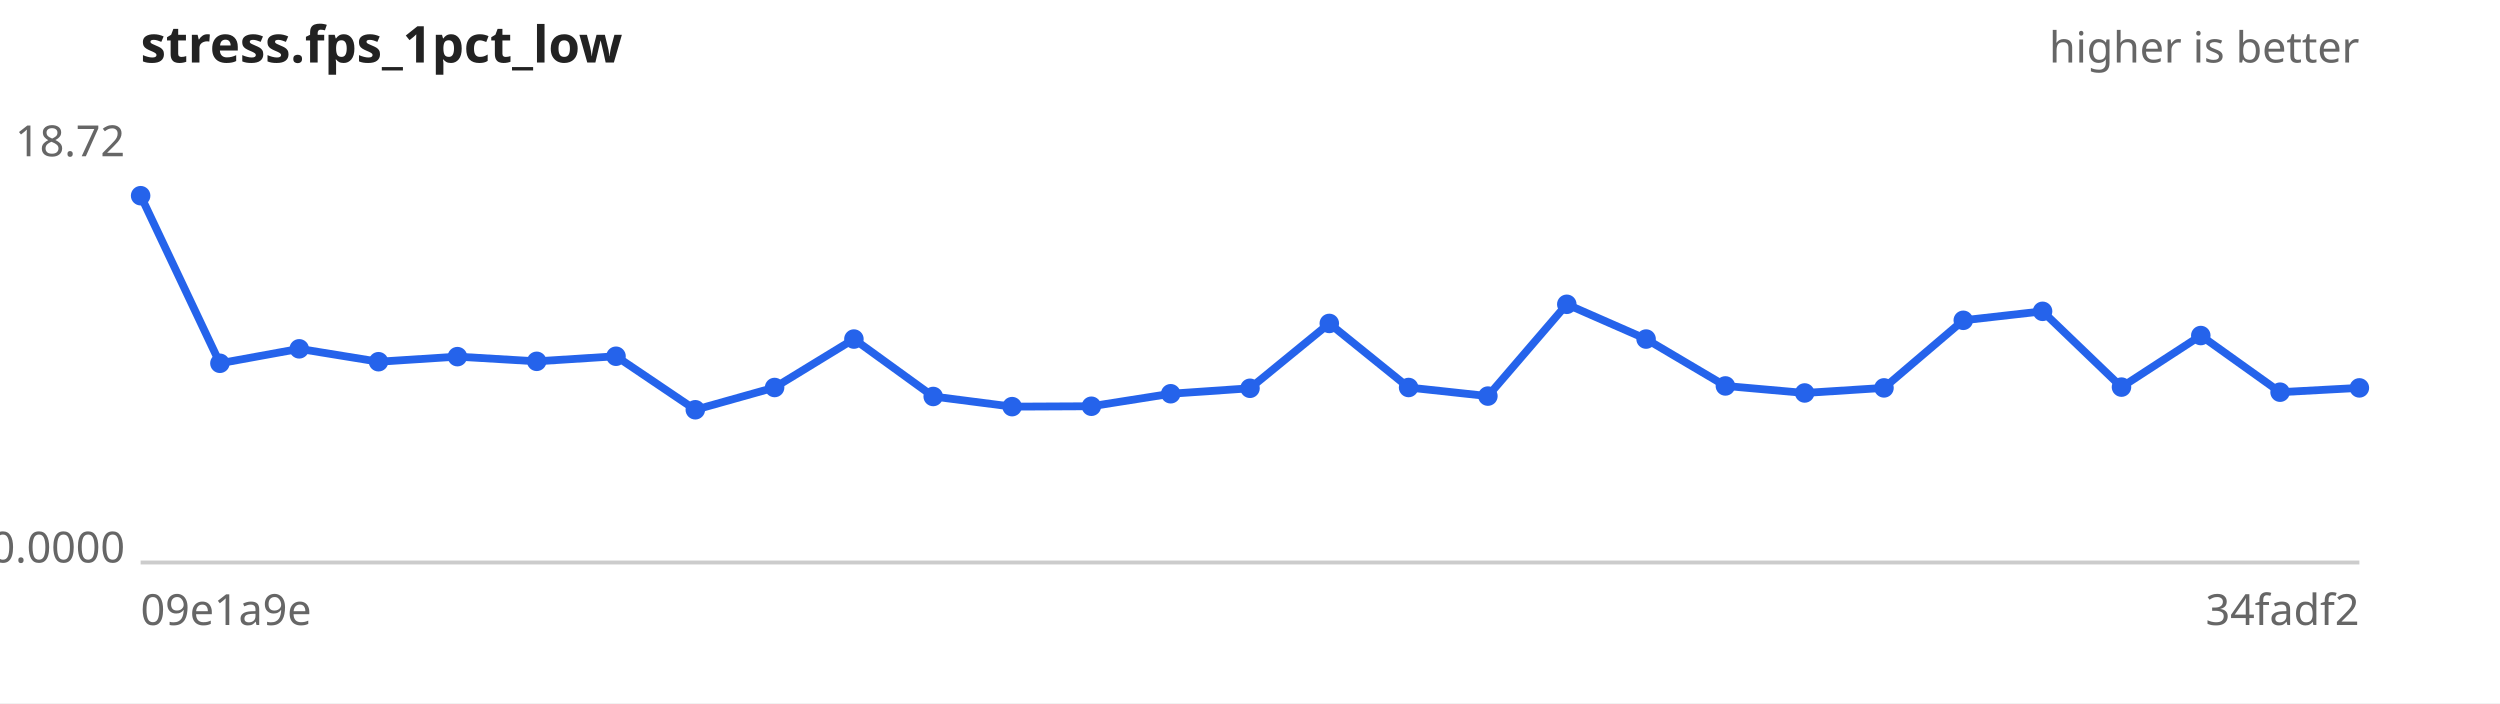
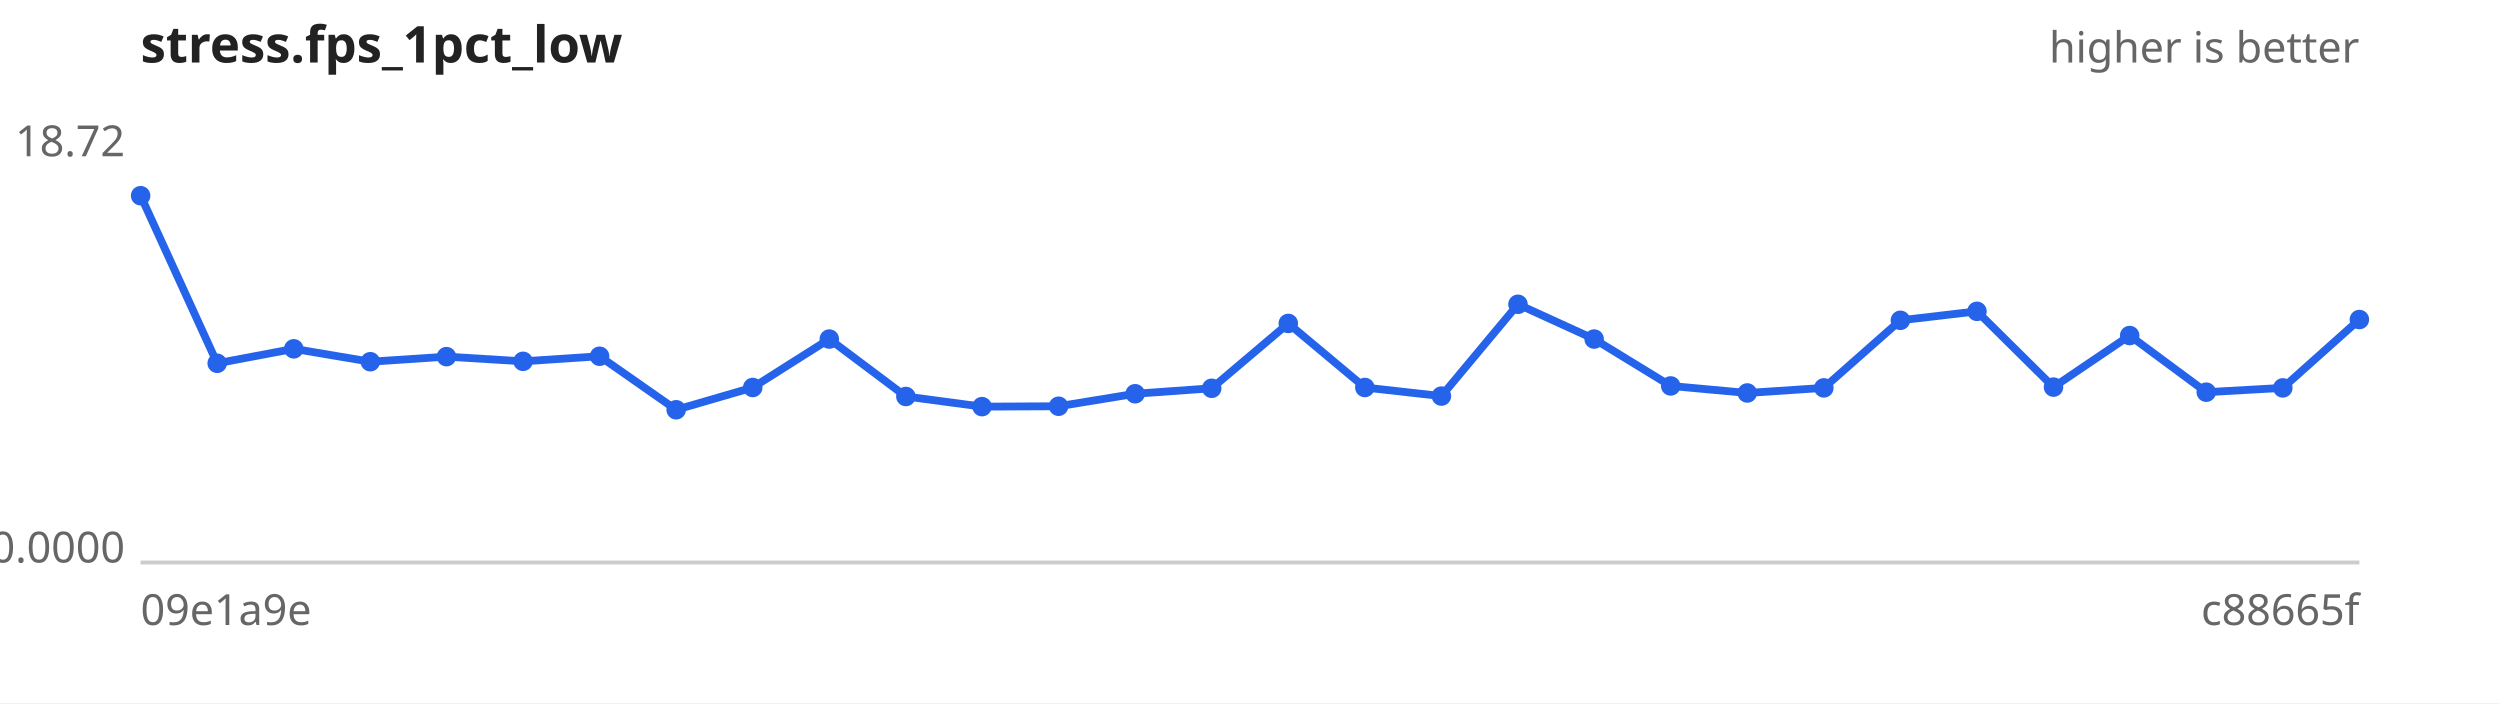
<svg xmlns="http://www.w3.org/2000/svg" width="640" height="180" viewBox="0 0 640 180" font-family="sans-serif" font-size="11">
  <rect width="640" height="180" fill="#ffffff" />
  <text x="36" y="16" font-size="13" font-weight="bold" fill="#222">stress.fps_1pct_low</text>
  <text x="604" y="16" text-anchor="end" fill="#666">higher is better</text>
  <line x1="36" y1="144" x2="604" y2="144" stroke="#ccc" />
  <text x="32" y="40.0" text-anchor="end" fill="#666">18.72</text>
  <text x="32" y="144.0" text-anchor="end" fill="#666">0.0000</text>
  <text x="36" y="160" fill="#666">09e1a9e</text>
-   <text x="604" y="160" text-anchor="end" fill="#666">34fadf2</text>
-   <path d="M36.0,50.1 L56.3,93.0 L76.6,89.3 L96.9,92.6 L117.1,91.3 L137.4,92.5 L157.7,91.2 L178.0,104.9 L198.3,99.2 L218.6,86.8 L238.9,101.5 L259.1,104.1 L279.4,104.0 L299.7,100.8 L320.0,99.4 L340.3,82.8 L360.6,99.2 L380.9,101.4 L401.1,77.9 L421.4,86.8 L441.7,98.8 L462.0,100.6 L482.3,99.3 L502.6,82.0 L522.9,79.7 L543.1,99.1 L563.4,85.9 L583.7,100.4 L604.0,99.3" fill="none" stroke="#2563eb" stroke-width="2" />
+   <text x="604" y="160" text-anchor="end" fill="#666">c88665f</text>
+   <path d="M36.0,50.1 L55.6,93.0 L75.2,89.3 L94.8,92.6 L114.3,91.3 L133.9,92.5 L153.5,91.2 L173.1,104.9 L192.7,99.2 L212.3,86.8 L231.9,101.5 L251.4,104.1 L271.0,104.0 L290.6,100.8 L310.2,99.4 L329.8,82.8 L349.4,99.2 L369.0,101.4 L388.6,77.9 L408.1,86.8 L427.7,98.8 L447.3,100.6 L466.9,99.3 L486.5,82.0 L506.1,79.7 L525.7,99.1 L545.2,85.9 L564.8,100.4 L584.4,99.3 L604.0,81.8" fill="none" stroke="#2563eb" stroke-width="2" />
  <g fill="#2563eb">
    <circle cx="36.0" cy="50.1" r="2.5" />
-     <circle cx="56.3" cy="93.0" r="2.5" />
-     <circle cx="76.6" cy="89.3" r="2.5" />
-     <circle cx="96.9" cy="92.6" r="2.5" />
-     <circle cx="117.1" cy="91.3" r="2.5" />
-     <circle cx="137.4" cy="92.5" r="2.5" />
-     <circle cx="157.7" cy="91.2" r="2.5" />
-     <circle cx="178.0" cy="104.9" r="2.5" />
-     <circle cx="198.3" cy="99.2" r="2.5" />
-     <circle cx="218.6" cy="86.8" r="2.5" />
-     <circle cx="238.9" cy="101.5" r="2.5" />
-     <circle cx="259.1" cy="104.1" r="2.5" />
-     <circle cx="279.4" cy="104.0" r="2.5" />
-     <circle cx="299.7" cy="100.8" r="2.5" />
-     <circle cx="320.0" cy="99.4" r="2.5" />
-     <circle cx="340.3" cy="82.8" r="2.5" />
-     <circle cx="360.6" cy="99.2" r="2.5" />
-     <circle cx="380.9" cy="101.4" r="2.5" />
-     <circle cx="401.1" cy="77.9" r="2.5" />
-     <circle cx="421.4" cy="86.8" r="2.5" />
-     <circle cx="441.7" cy="98.8" r="2.5" />
-     <circle cx="462.0" cy="100.6" r="2.5" />
-     <circle cx="482.3" cy="99.3" r="2.5" />
-     <circle cx="502.6" cy="82.0" r="2.5" />
-     <circle cx="522.9" cy="79.7" r="2.5" />
-     <circle cx="543.1" cy="99.1" r="2.5" />
-     <circle cx="563.4" cy="85.9" r="2.5" />
-     <circle cx="583.7" cy="100.4" r="2.5" />
-     <circle cx="604.0" cy="99.3" r="2.5" />
+     <circle cx="55.6" cy="93.0" r="2.5" />
+     <circle cx="75.2" cy="89.3" r="2.5" />
+     <circle cx="94.8" cy="92.6" r="2.5" />
+     <circle cx="114.3" cy="91.3" r="2.5" />
+     <circle cx="133.9" cy="92.5" r="2.5" />
+     <circle cx="153.5" cy="91.2" r="2.5" />
+     <circle cx="173.1" cy="104.9" r="2.5" />
+     <circle cx="192.7" cy="99.2" r="2.5" />
+     <circle cx="212.3" cy="86.8" r="2.5" />
+     <circle cx="231.9" cy="101.5" r="2.5" />
+     <circle cx="251.4" cy="104.1" r="2.5" />
+     <circle cx="271.0" cy="104.0" r="2.5" />
+     <circle cx="290.6" cy="100.8" r="2.5" />
+     <circle cx="310.2" cy="99.4" r="2.5" />
+     <circle cx="329.8" cy="82.8" r="2.5" />
+     <circle cx="349.4" cy="99.2" r="2.5" />
+     <circle cx="369.0" cy="101.4" r="2.5" />
+     <circle cx="388.6" cy="77.9" r="2.5" />
+     <circle cx="408.1" cy="86.8" r="2.5" />
+     <circle cx="427.7" cy="98.8" r="2.5" />
+     <circle cx="447.3" cy="100.6" r="2.5" />
+     <circle cx="466.9" cy="99.3" r="2.5" />
+     <circle cx="486.5" cy="82.0" r="2.5" />
+     <circle cx="506.1" cy="79.7" r="2.5" />
+     <circle cx="525.7" cy="99.1" r="2.5" />
+     <circle cx="545.2" cy="85.9" r="2.5" />
+     <circle cx="564.8" cy="100.4" r="2.5" />
+     <circle cx="584.4" cy="99.3" r="2.5" />
+     <circle cx="604.0" cy="81.8" r="2.5" />
  </g>
</svg>
